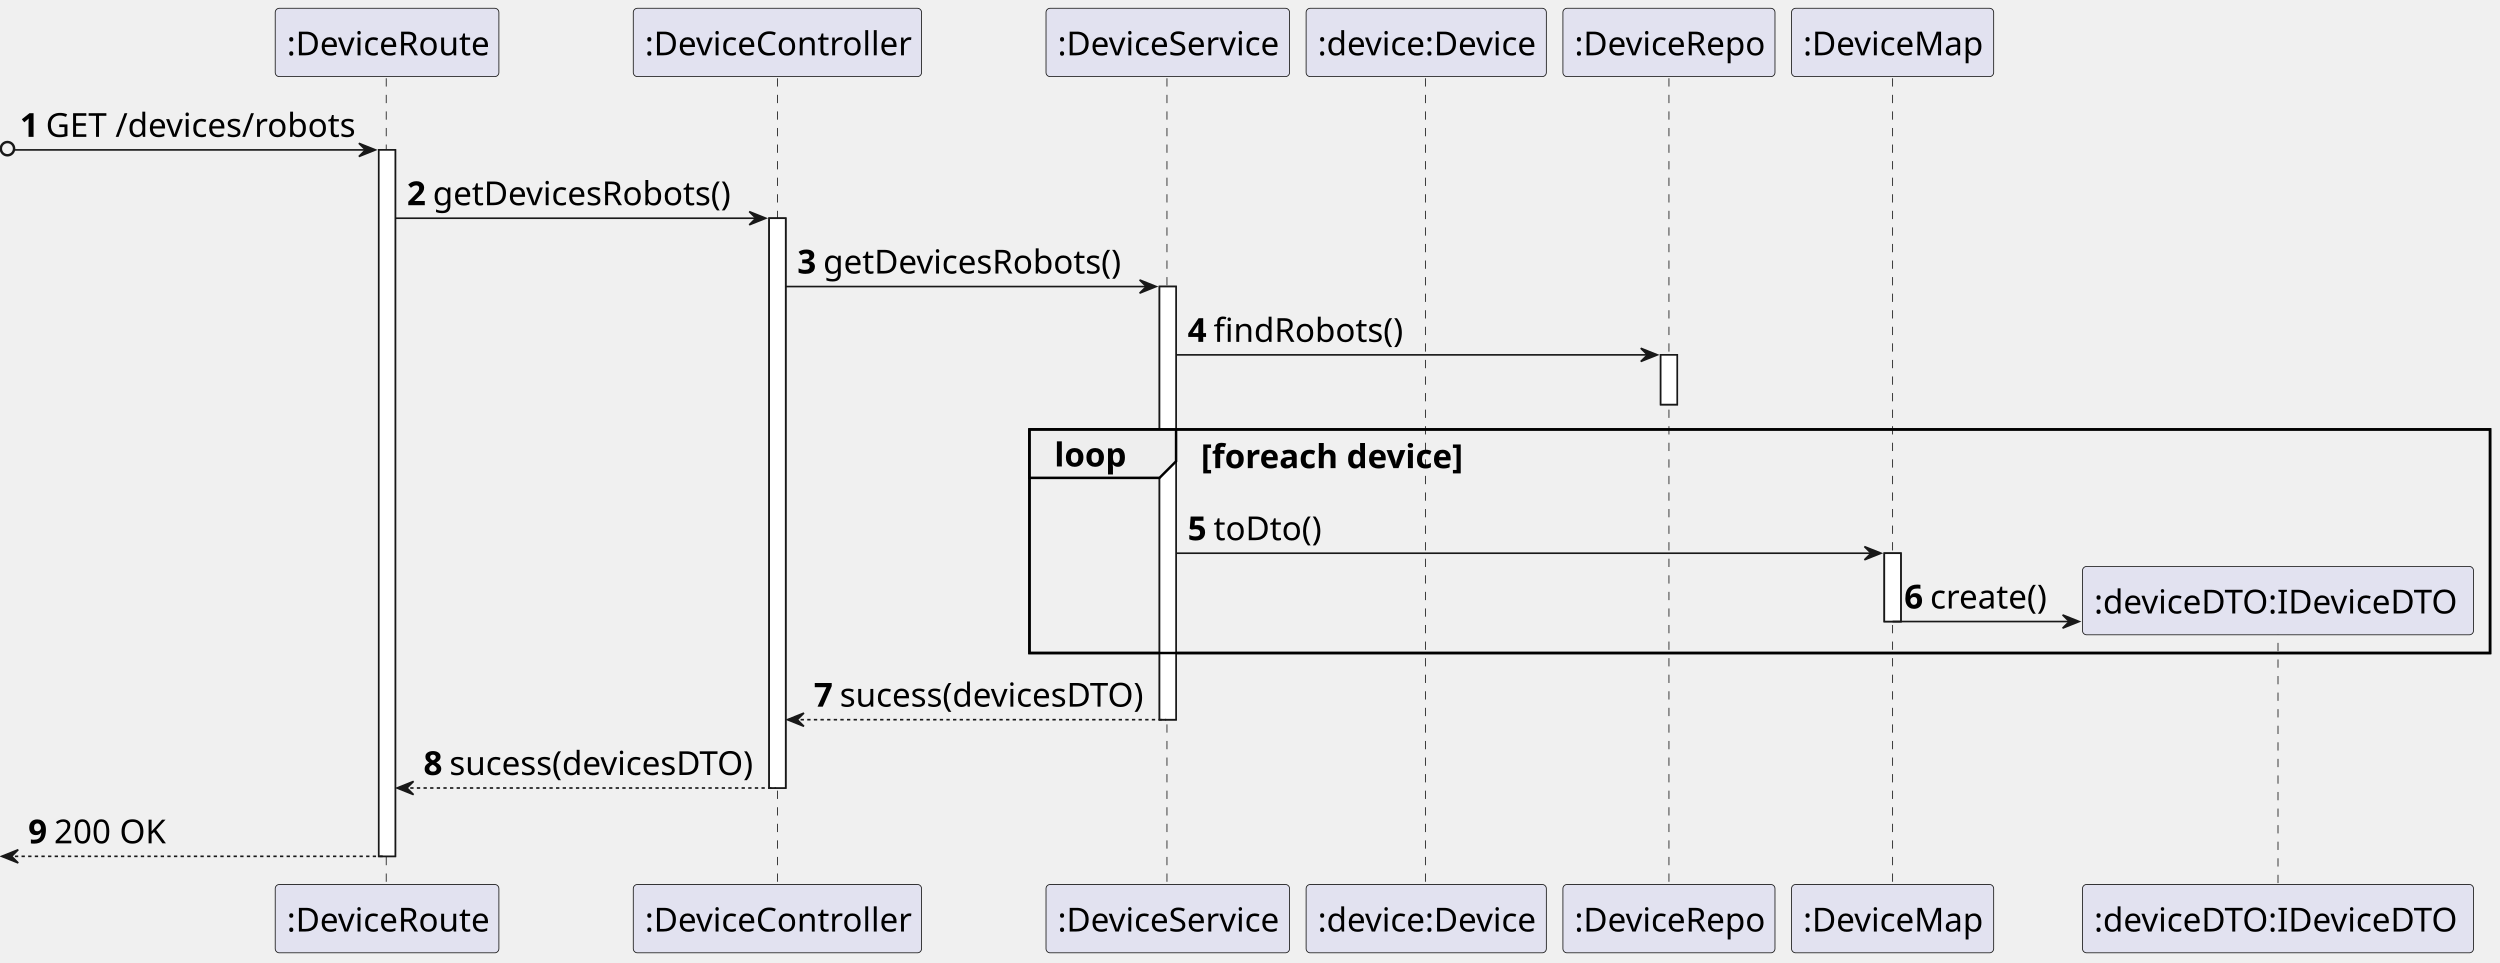
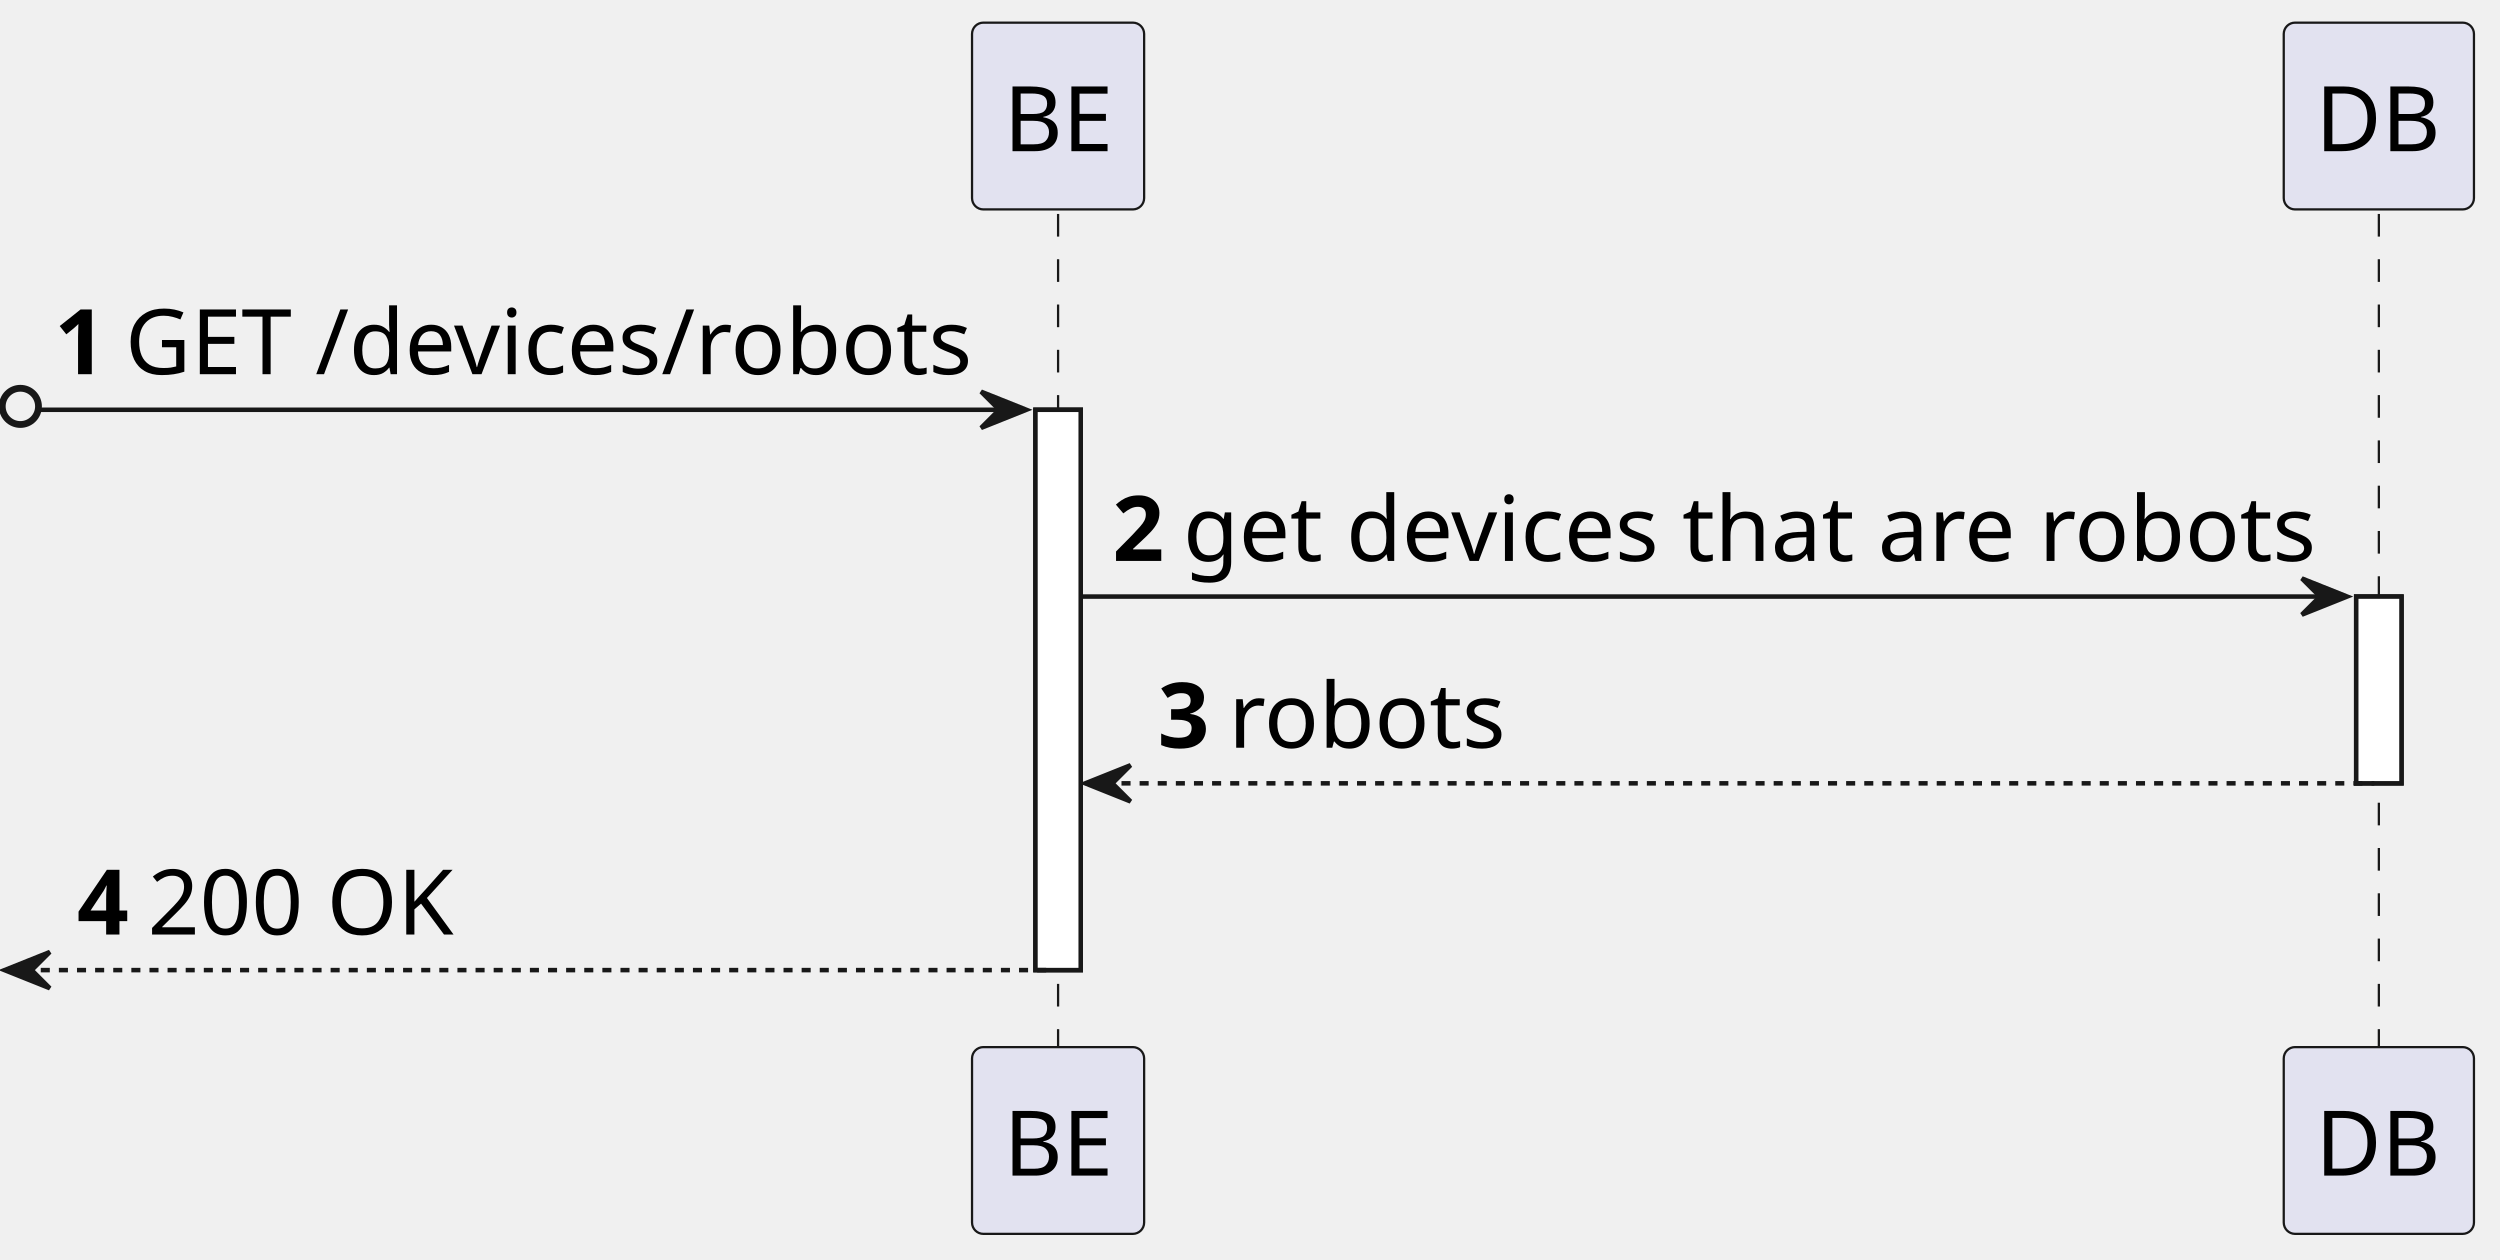
- <svg xmlns="http://www.w3.org/2000/svg" contentStyleType="text/css" height="581px" preserveAspectRatio="none" style="width:1509px;height:581px;background:#FFFFFF;" version="1.1" viewBox="0 0 1509 581" width="1509px" zoomAndPan="magnify">
+ <svg xmlns="http://www.w3.org/2000/svg" contentStyleType="text/css" height="278px" preserveAspectRatio="none" style="width:552px;height:278px;background:#FFFFFF;" version="1.1" viewBox="0 0 552 278" width="552px" zoomAndPan="magnify">
  <defs />
  <g>
-     <rect fill="#FFFFFF" height="426.4" style="stroke:#181818;stroke-width:1.0;" width="10" x="228.625" y="90.48" />
-     <rect fill="#FFFFFF" height="343.92" style="stroke:#181818;stroke-width:1.0;" width="10" x="464.25" y="131.72" />
-     <rect fill="#FFFFFF" height="261.44" style="stroke:#181818;stroke-width:1.0;" width="10" x="699.875" y="172.96" />
-     <rect fill="#FFFFFF" height="30" style="stroke:#181818;stroke-width:1.0;" width="10" x="1002.375" y="214.2" />
-     <rect fill="#FFFFFF" height="41.24" style="stroke:#181818;stroke-width:1.0;" width="10" x="1137.375" y="333.92" />
-     <rect fill="none" height="134.96" style="stroke:#000000;stroke-width:1.5;" width="881.625" x="621.375" y="259.2" />
-     <line style="stroke:#181818;stroke-width:0.5;stroke-dasharray:5.0,5.0;" x1="233.125" x2="233.125" y1="47.24" y2="534.88" />
-     <line style="stroke:#181818;stroke-width:0.5;stroke-dasharray:5.0,5.0;" x1="469.25" x2="469.25" y1="47.24" y2="534.88" />
-     <line style="stroke:#181818;stroke-width:0.5;stroke-dasharray:5.0,5.0;" x1="704.375" x2="704.375" y1="47.24" y2="534.88" />
-     <line style="stroke:#181818;stroke-width:0.5;stroke-dasharray:5.0,5.0;" x1="860.375" x2="860.375" y1="47.24" y2="534.88" />
-     <line style="stroke:#181818;stroke-width:0.5;stroke-dasharray:5.0,5.0;" x1="1007.375" x2="1007.375" y1="47.24" y2="534.88" />
-     <line style="stroke:#181818;stroke-width:0.5;stroke-dasharray:5.0,5.0;" x1="1142.375" x2="1142.375" y1="47.24" y2="534.88" />
-     <line style="stroke:#181818;stroke-width:0.5;stroke-dasharray:5.0,5.0;" x1="1375" x2="1375" y1="378.04" y2="534.88" />
-     <rect fill="#E2E2F0" height="41.24" rx="2.5" ry="2.5" style="stroke:#181818;stroke-width:0.5;" width="135" x="166.125" y="5" />
-     <text fill="#000000" font-family="sans-serif" font-size="20" lengthAdjust="spacing" textLength="121" x="173.125" y="33.38">:DeviceRoute</text>
-     <rect fill="#E2E2F0" height="41.24" rx="2.5" ry="2.5" style="stroke:#181818;stroke-width:0.5;" width="135" x="166.125" y="533.88" />
-     <text fill="#000000" font-family="sans-serif" font-size="20" lengthAdjust="spacing" textLength="121" x="173.125" y="562.26">:DeviceRoute</text>
-     <rect fill="#E2E2F0" height="41.24" rx="2.5" ry="2.5" style="stroke:#181818;stroke-width:0.5;" width="174" x="382.25" y="5" />
-     <text fill="#000000" font-family="sans-serif" font-size="20" lengthAdjust="spacing" textLength="160" x="389.25" y="33.38">:DeviceController</text>
-     <rect fill="#E2E2F0" height="41.24" rx="2.5" ry="2.5" style="stroke:#181818;stroke-width:0.5;" width="174" x="382.25" y="533.88" />
-     <text fill="#000000" font-family="sans-serif" font-size="20" lengthAdjust="spacing" textLength="160" x="389.25" y="562.26">:DeviceController</text>
-     <rect fill="#E2E2F0" height="41.24" rx="2.5" ry="2.5" style="stroke:#181818;stroke-width:0.5;" width="147" x="631.375" y="5" />
-     <text fill="#000000" font-family="sans-serif" font-size="20" lengthAdjust="spacing" textLength="133" x="638.375" y="33.38">:DeviceService</text>
-     <rect fill="#E2E2F0" height="41.24" rx="2.5" ry="2.5" style="stroke:#181818;stroke-width:0.5;" width="147" x="631.375" y="533.88" />
-     <text fill="#000000" font-family="sans-serif" font-size="20" lengthAdjust="spacing" textLength="133" x="638.375" y="562.26">:DeviceService</text>
-     <rect fill="#E2E2F0" height="41.24" rx="2.5" ry="2.5" style="stroke:#181818;stroke-width:0.5;" width="145" x="788.375" y="5" />
-     <text fill="#000000" font-family="sans-serif" font-size="20" lengthAdjust="spacing" textLength="131" x="795.375" y="33.38">:device:Device</text>
-     <rect fill="#E2E2F0" height="41.24" rx="2.5" ry="2.5" style="stroke:#181818;stroke-width:0.5;" width="145" x="788.375" y="533.88" />
-     <text fill="#000000" font-family="sans-serif" font-size="20" lengthAdjust="spacing" textLength="131" x="795.375" y="562.26">:device:Device</text>
-     <rect fill="#E2E2F0" height="41.24" rx="2.5" ry="2.5" style="stroke:#181818;stroke-width:0.5;" width="128" x="943.375" y="5" />
-     <text fill="#000000" font-family="sans-serif" font-size="20" lengthAdjust="spacing" textLength="114" x="950.375" y="33.38">:DeviceRepo</text>
-     <rect fill="#E2E2F0" height="41.24" rx="2.5" ry="2.5" style="stroke:#181818;stroke-width:0.5;" width="128" x="943.375" y="533.88" />
-     <text fill="#000000" font-family="sans-serif" font-size="20" lengthAdjust="spacing" textLength="114" x="950.375" y="562.26">:DeviceRepo</text>
-     <rect fill="#E2E2F0" height="41.24" rx="2.5" ry="2.5" style="stroke:#181818;stroke-width:0.5;" width="122" x="1081.375" y="5" />
-     <text fill="#000000" font-family="sans-serif" font-size="20" lengthAdjust="spacing" textLength="108" x="1088.375" y="33.38">:DeviceMap</text>
-     <rect fill="#E2E2F0" height="41.24" rx="2.5" ry="2.5" style="stroke:#181818;stroke-width:0.5;" width="122" x="1081.375" y="533.88" />
-     <text fill="#000000" font-family="sans-serif" font-size="20" lengthAdjust="spacing" textLength="108" x="1088.375" y="562.26">:DeviceMap</text>
-     <rect fill="#E2E2F0" height="41.24" rx="2.5" ry="2.5" style="stroke:#181818;stroke-width:0.5;" width="236" x="1257" y="533.88" />
-     <text fill="#000000" font-family="sans-serif" font-size="20" lengthAdjust="spacing" textLength="222" x="1264" y="562.26">:deviceDTO:IDeviceDTO</text>
-     <rect fill="#FFFFFF" height="426.4" style="stroke:#181818;stroke-width:1.0;" width="10" x="228.625" y="90.48" />
-     <rect fill="#FFFFFF" height="343.92" style="stroke:#181818;stroke-width:1.0;" width="10" x="464.25" y="131.72" />
-     <rect fill="#FFFFFF" height="261.44" style="stroke:#181818;stroke-width:1.0;" width="10" x="699.875" y="172.96" />
-     <rect fill="#FFFFFF" height="30" style="stroke:#181818;stroke-width:1.0;" width="10" x="1002.375" y="214.2" />
-     <rect fill="#FFFFFF" height="41.24" style="stroke:#181818;stroke-width:1.0;" width="10" x="1137.375" y="333.92" />
+     <rect fill="#FFFFFF" height="123.72" style="stroke:#181818;stroke-width:1.0;" width="10" x="228.625" y="90.48" />
+     <rect fill="#FFFFFF" height="41.24" style="stroke:#181818;stroke-width:1.0;" width="10" x="520.25" y="131.72" />
+     <line style="stroke:#181818;stroke-width:0.5;stroke-dasharray:5.0,5.0;" x1="233.625" x2="233.625" y1="47.24" y2="232.2" />
+     <line style="stroke:#181818;stroke-width:0.5;stroke-dasharray:5.0,5.0;" x1="525.25" x2="525.25" y1="47.24" y2="232.2" />
+     <rect fill="#E2E2F0" height="41.24" rx="2.5" ry="2.5" style="stroke:#181818;stroke-width:0.5;" width="38" x="214.625" y="5" />
+     <text fill="#000000" font-family="sans-serif" font-size="20" lengthAdjust="spacing" textLength="24" x="221.625" y="33.38">BE</text>
+     <rect fill="#E2E2F0" height="41.24" rx="2.5" ry="2.5" style="stroke:#181818;stroke-width:0.5;" width="38" x="214.625" y="231.2" />
+     <text fill="#000000" font-family="sans-serif" font-size="20" lengthAdjust="spacing" textLength="24" x="221.625" y="259.58">BE</text>
+     <rect fill="#E2E2F0" height="41.24" rx="2.5" ry="2.5" style="stroke:#181818;stroke-width:0.5;" width="42" x="504.25" y="5" />
+     <text fill="#000000" font-family="sans-serif" font-size="20" lengthAdjust="spacing" textLength="28" x="511.25" y="33.38">DB</text>
+     <rect fill="#E2E2F0" height="41.24" rx="2.5" ry="2.5" style="stroke:#181818;stroke-width:0.5;" width="42" x="504.25" y="231.2" />
+     <text fill="#000000" font-family="sans-serif" font-size="20" lengthAdjust="spacing" textLength="28" x="511.25" y="259.58">DB</text>
+     <rect fill="#FFFFFF" height="123.72" style="stroke:#181818;stroke-width:1.0;" width="10" x="228.625" y="90.48" />
+     <rect fill="#FFFFFF" height="41.24" style="stroke:#181818;stroke-width:1.0;" width="10" x="520.25" y="131.72" />
    <ellipse cx="4.5" cy="89.73" fill="none" rx="4" ry="4" style="stroke:#181818;stroke-width:1.5;" />
    <polygon fill="#181818" points="216.625,86.48,226.625,90.48,216.625,94.48,220.625,90.48" style="stroke:#181818;stroke-width:1.0;" />
    <line style="stroke:#181818;stroke-width:1.0;" x1="9" x2="222.625" y1="90.48" y2="90.48" />
    <text fill="#000000" font-family="sans-serif" font-size="20" font-weight="bold" lengthAdjust="spacing" textLength="11.625" x="12" y="82.62">1</text>
    <text fill="#000000" font-family="sans-serif" font-size="20" lengthAdjust="spacing" textLength="186" x="27.625" y="82.62">GET /devices/robots</text>
-     <polygon fill="#181818" points="452.25,127.72,462.25,131.72,452.25,135.72,456.25,131.72" style="stroke:#181818;stroke-width:1.0;" />
-     <line style="stroke:#181818;stroke-width:1.0;" x1="238.625" x2="458.25" y1="131.72" y2="131.72" />
+     <polygon fill="#181818" points="508.25,127.72,518.25,131.72,508.25,135.72,512.25,131.72" style="stroke:#181818;stroke-width:1.0;" />
+     <line style="stroke:#181818;stroke-width:1.0;" x1="238.625" x2="514.25" y1="131.72" y2="131.72" />
    <text fill="#000000" font-family="sans-serif" font-size="20" font-weight="bold" lengthAdjust="spacing" textLength="11.625" x="245.625" y="123.86">2</text>
-     <text fill="#000000" font-family="sans-serif" font-size="20" lengthAdjust="spacing" textLength="179" x="261.25" y="123.86">getDevicesRobots()</text>
-     <polygon fill="#181818" points="687.875,168.96,697.875,172.96,687.875,176.96,691.875,172.96" style="stroke:#181818;stroke-width:1.0;" />
-     <line style="stroke:#181818;stroke-width:1.0;" x1="474.25" x2="693.875" y1="172.96" y2="172.96" />
-     <text fill="#000000" font-family="sans-serif" font-size="20" font-weight="bold" lengthAdjust="spacing" textLength="11.625" x="481.25" y="165.1">3</text>
-     <text fill="#000000" font-family="sans-serif" font-size="20" lengthAdjust="spacing" textLength="179" x="496.875" y="165.1">getDevicesRobots()</text>
-     <polygon fill="#181818" points="990.375,210.2,1000.375,214.2,990.375,218.2,994.375,214.2" style="stroke:#181818;stroke-width:1.0;" />
-     <line style="stroke:#181818;stroke-width:1.0;" x1="709.875" x2="996.375" y1="214.2" y2="214.2" />
-     <text fill="#000000" font-family="sans-serif" font-size="20" font-weight="bold" lengthAdjust="spacing" textLength="11.625" x="716.875" y="206.34">4</text>
-     <text fill="#000000" font-family="sans-serif" font-size="20" lengthAdjust="spacing" textLength="113" x="732.5" y="206.34">findRobots()</text>
-     <path d="M621.375,259.2 L709.875,259.2 L709.875,278.44 L699.875,288.44 L621.375,288.44 L621.375,259.2 " fill="#EEEEEE" style="stroke:#000000;stroke-width:1.5;" />
-     <rect fill="none" height="134.96" style="stroke:#000000;stroke-width:1.5;" width="881.625" x="621.375" y="259.2" />
-     <text fill="#000000" font-family="sans-serif" font-size="20" font-weight="bold" lengthAdjust="spacing" textLength="43.5" x="636.375" y="281.58">loop</text>
-     <text fill="#000000" font-family="sans-serif" font-size="20" font-weight="bold" lengthAdjust="spacing" textLength="158.375" x="724.875" y="282.58">[foreach device]</text>
-     <polygon fill="#181818" points="1125.375,329.92,1135.375,333.92,1125.375,337.92,1129.375,333.92" style="stroke:#181818;stroke-width:1.0;" />
-     <line style="stroke:#181818;stroke-width:1.0;" x1="709.875" x2="1131.375" y1="333.92" y2="333.92" />
-     <text fill="#000000" font-family="sans-serif" font-size="20" font-weight="bold" lengthAdjust="spacing" textLength="11.625" x="716.875" y="326.06">5</text>
-     <text fill="#000000" font-family="sans-serif" font-size="20" lengthAdjust="spacing" textLength="65" x="732.5" y="326.06">toDto()</text>
-     <polygon fill="#181818" points="1245,371.16,1255,375.16,1245,379.16,1249,375.16" style="stroke:#181818;stroke-width:1.0;" />
-     <line style="stroke:#181818;stroke-width:1.0;" x1="1142.375" x2="1251" y1="375.16" y2="375.16" />
-     <text fill="#000000" font-family="sans-serif" font-size="20" font-weight="bold" lengthAdjust="spacing" textLength="11.625" x="1149.375" y="367.3">6</text>
-     <text fill="#000000" font-family="sans-serif" font-size="20" lengthAdjust="spacing" textLength="70" x="1165" y="367.3">create()</text>
-     <rect fill="#E2E2F0" height="41.24" rx="2.5" ry="2.5" style="stroke:#181818;stroke-width:0.5;" width="236" x="1257" y="341.92" />
-     <text fill="#000000" font-family="sans-serif" font-size="20" lengthAdjust="spacing" textLength="222" x="1264" y="370.3">:deviceDTO:IDeviceDTO</text>
-     <polygon fill="#181818" points="485.25,430.4,475.25,434.4,485.25,438.4,481.25,434.4" style="stroke:#181818;stroke-width:1.0;" />
-     <line style="stroke:#181818;stroke-width:1.0;stroke-dasharray:2.0,2.0;" x1="479.25" x2="703.875" y1="434.4" y2="434.4" />
-     <text fill="#000000" font-family="sans-serif" font-size="20" font-weight="bold" lengthAdjust="spacing" textLength="11.625" x="491.25" y="426.54">7</text>
-     <text fill="#000000" font-family="sans-serif" font-size="20" lengthAdjust="spacing" textLength="186" x="506.875" y="426.54">sucess(devicesDTO)</text>
-     <polygon fill="#181818" points="249.625,471.64,239.625,475.64,249.625,479.64,245.625,475.64" style="stroke:#181818;stroke-width:1.0;" />
-     <line style="stroke:#181818;stroke-width:1.0;stroke-dasharray:2.0,2.0;" x1="243.625" x2="468.25" y1="475.64" y2="475.64" />
-     <text fill="#000000" font-family="sans-serif" font-size="20" font-weight="bold" lengthAdjust="spacing" textLength="11.625" x="255.625" y="467.78">8</text>
-     <text fill="#000000" font-family="sans-serif" font-size="20" lengthAdjust="spacing" textLength="186" x="271.25" y="467.78">sucess(devicesDTO)</text>
-     <polygon fill="#181818" points="11,512.88,1,516.88,11,520.88,7,516.88" style="stroke:#181818;stroke-width:1.0;" />
-     <line style="stroke:#181818;stroke-width:1.0;stroke-dasharray:2.0,2.0;" x1="5" x2="232.625" y1="516.88" y2="516.88" />
-     <text fill="#000000" font-family="sans-serif" font-size="20" font-weight="bold" lengthAdjust="spacing" textLength="11.625" x="17" y="509.02">9</text>
-     <text fill="#000000" font-family="sans-serif" font-size="20" lengthAdjust="spacing" textLength="66" x="32.625" y="509.02">200 OK</text>
+     <text fill="#000000" font-family="sans-serif" font-size="20" lengthAdjust="spacing" textLength="247" x="261.25" y="123.86">get devices that are robots</text>
+     <polygon fill="#181818" points="249.625,168.96,239.625,172.96,249.625,176.96,245.625,172.96" style="stroke:#181818;stroke-width:1.0;" />
+     <line style="stroke:#181818;stroke-width:1.0;stroke-dasharray:2.0,2.0;" x1="243.625" x2="524.25" y1="172.96" y2="172.96" />
+     <text fill="#000000" font-family="sans-serif" font-size="20" font-weight="bold" lengthAdjust="spacing" textLength="11.625" x="255.625" y="165.1">3</text>
+     <text fill="#000000" font-family="sans-serif" font-size="20" lengthAdjust="spacing" textLength="61" x="271.25" y="165.1">robots</text>
+     <polygon fill="#181818" points="11,210.2,1,214.2,11,218.2,7,214.2" style="stroke:#181818;stroke-width:1.0;" />
+     <line style="stroke:#181818;stroke-width:1.0;stroke-dasharray:2.0,2.0;" x1="5" x2="232.625" y1="214.2" y2="214.2" />
+     <text fill="#000000" font-family="sans-serif" font-size="20" font-weight="bold" lengthAdjust="spacing" textLength="11.625" x="17" y="206.34">4</text>
+     <text fill="#000000" font-family="sans-serif" font-size="20" lengthAdjust="spacing" textLength="66" x="32.625" y="206.34">200 OK</text>
  </g>
</svg>
